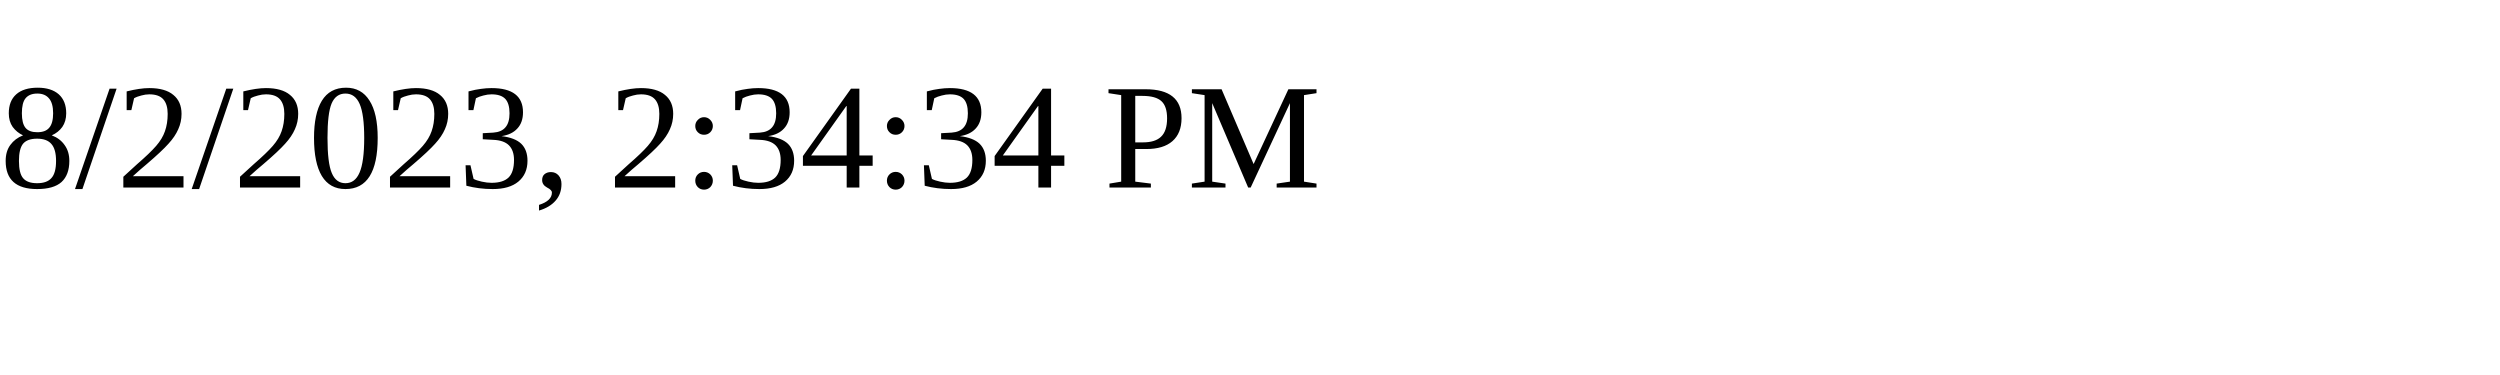
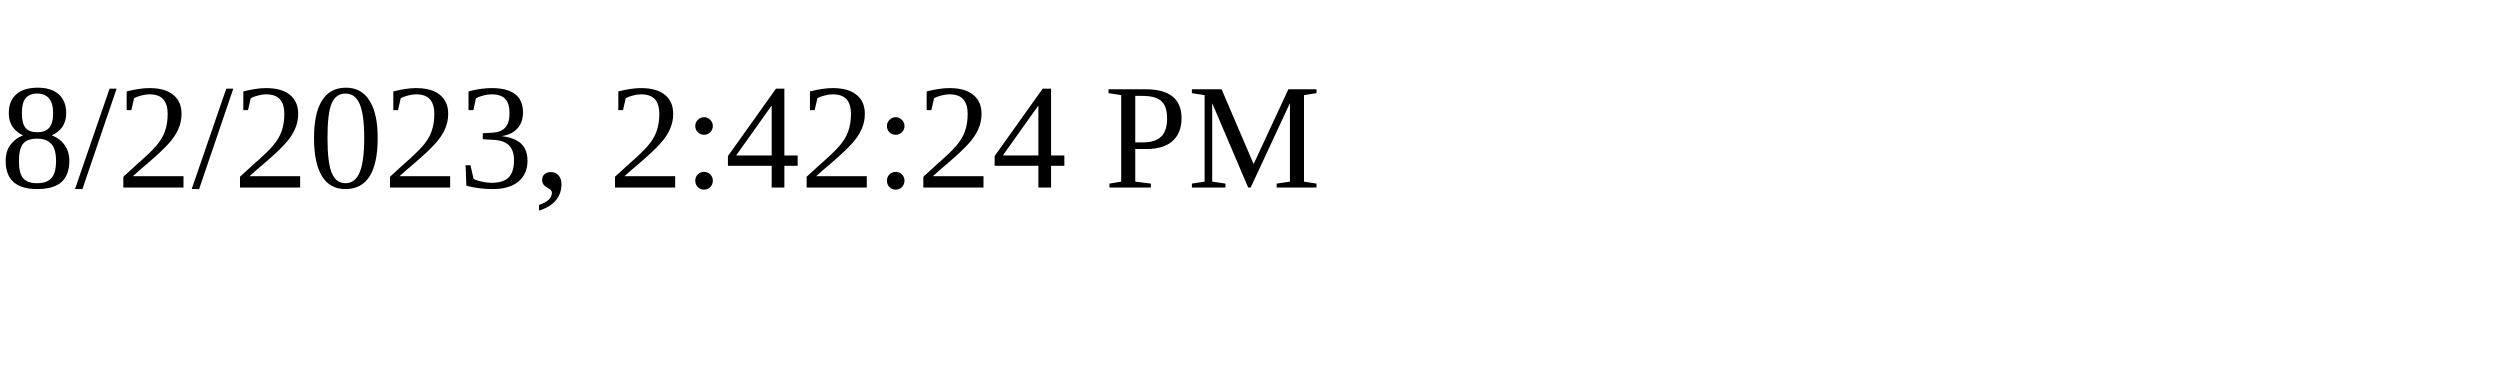
<svg xmlns="http://www.w3.org/2000/svg" height="30" width="200">
-   <text x="0" y="15">8/2/2023, 2:34:34 PM</text>
+   <text x="0" y="15">8/2/2023, 2:42:24 PM</text>
</svg>
